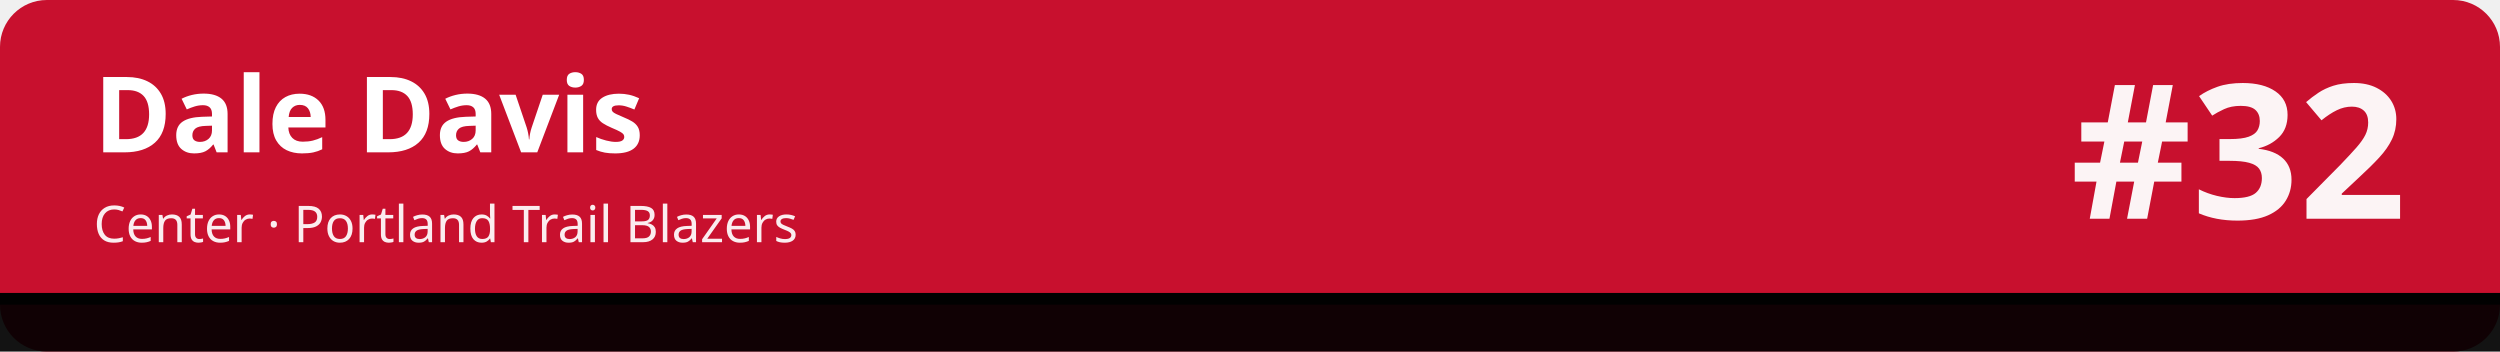
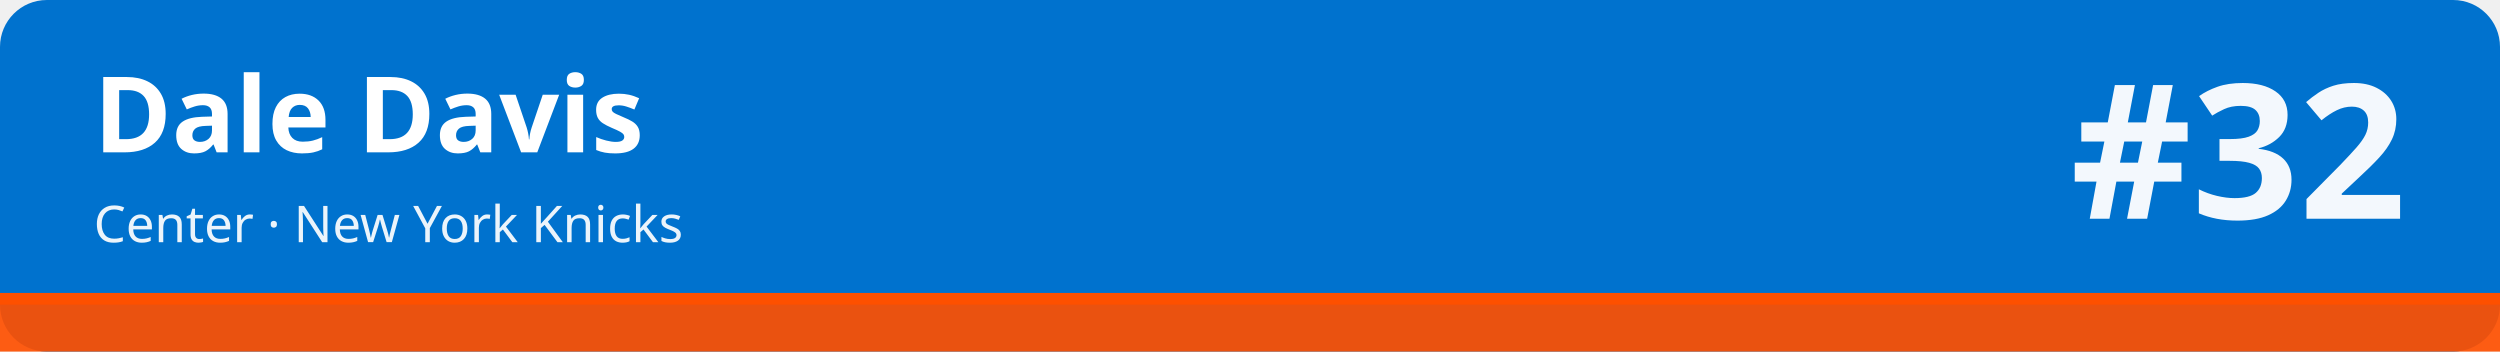
<svg xmlns="http://www.w3.org/2000/svg" width="1280" height="180" viewBox="0 0 1280 180" role="img" aria-labelledby="t d">
-   <rect width="1280" height="180" rx="24" fill="#c8102e" />
-   <rect x="0" y="150" width="1280" height="30" fill="#010101" fill-opacity=".92" />
-   <rect x="0" y="150" width="1280" height="6" fill="#010101" />
+   <rect width="1280" height="180" rx="24" fill="#0072ce" />
+   <rect x="0" y="150" width="1280" height="30" fill="#fe5000" fill-opacity=".92" />
+   <rect x="0" y="150" width="1280" height="6" fill="#fe5000" />
  <text x="48" y="78" font-family="sans-serif" font-size="54" font-weight="700" fill="#ffffff">Dale Davis</text>
-   <text x="48" y="124" font-family="sans-serif" font-size="26" fill="#ffffff" fill-opacity=".92">Center · Portland Trail Blazers</text>
+   <text x="48" y="124" font-family="sans-serif" font-size="26" fill="#ffffff" fill-opacity=".92">Center · New York Knicks</text>
  <text x="1232" y="112" font-family="sans-serif" font-size="96" font-weight="800" fill="#ffffff" fill-opacity=".95" text-anchor="end">#32</text>
</svg>
